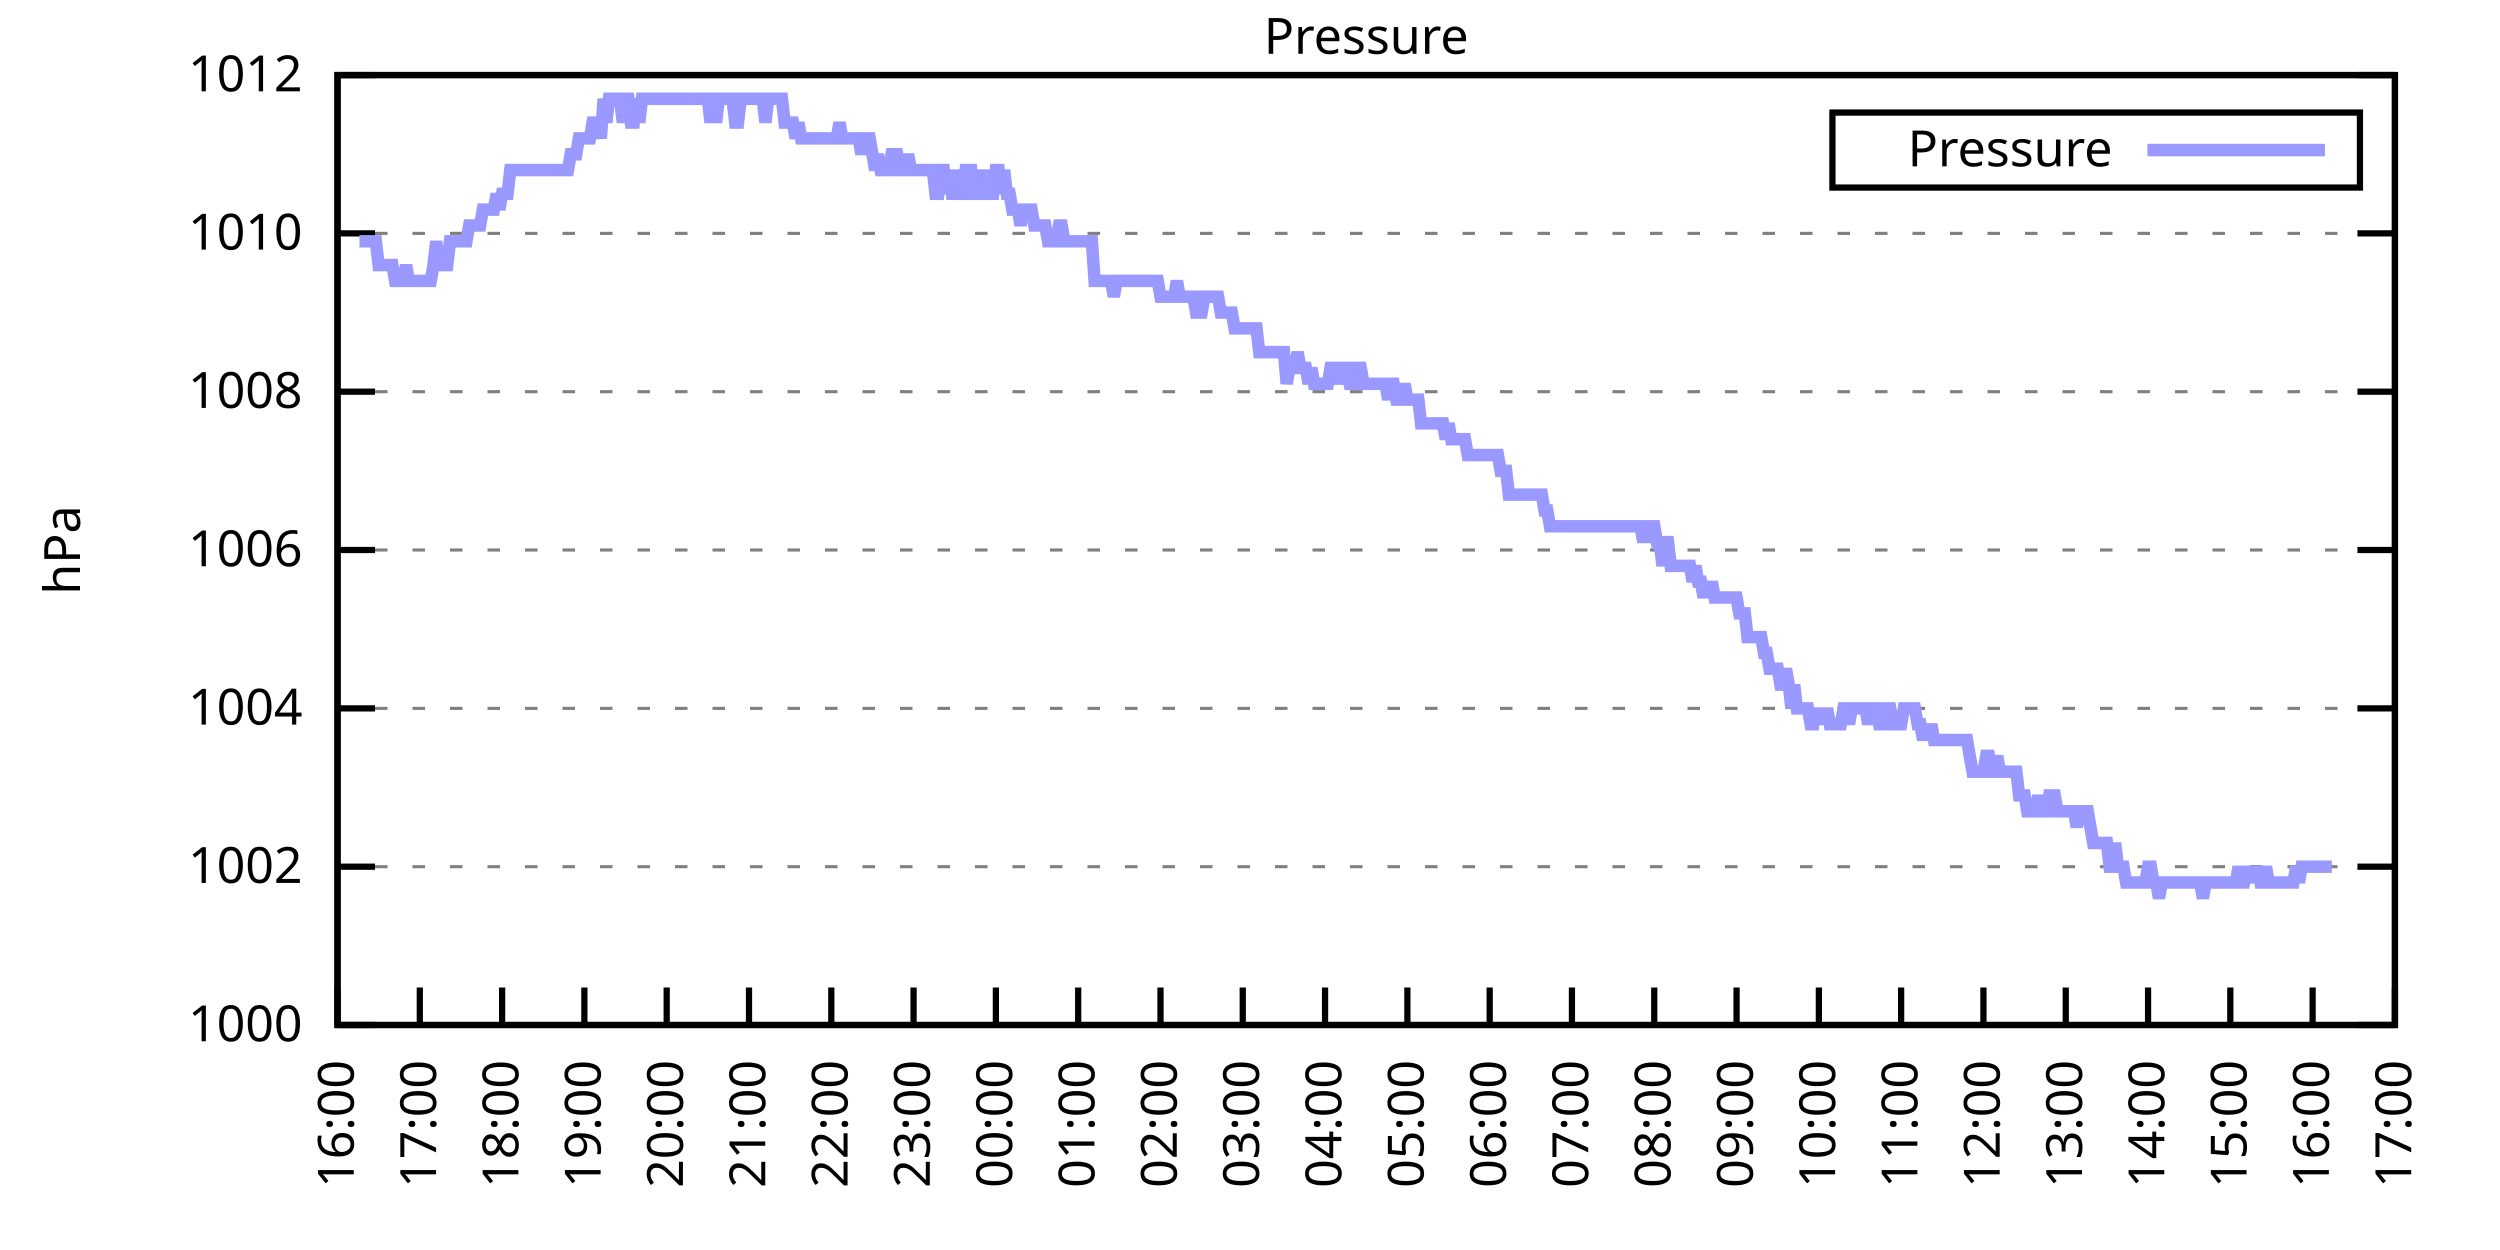
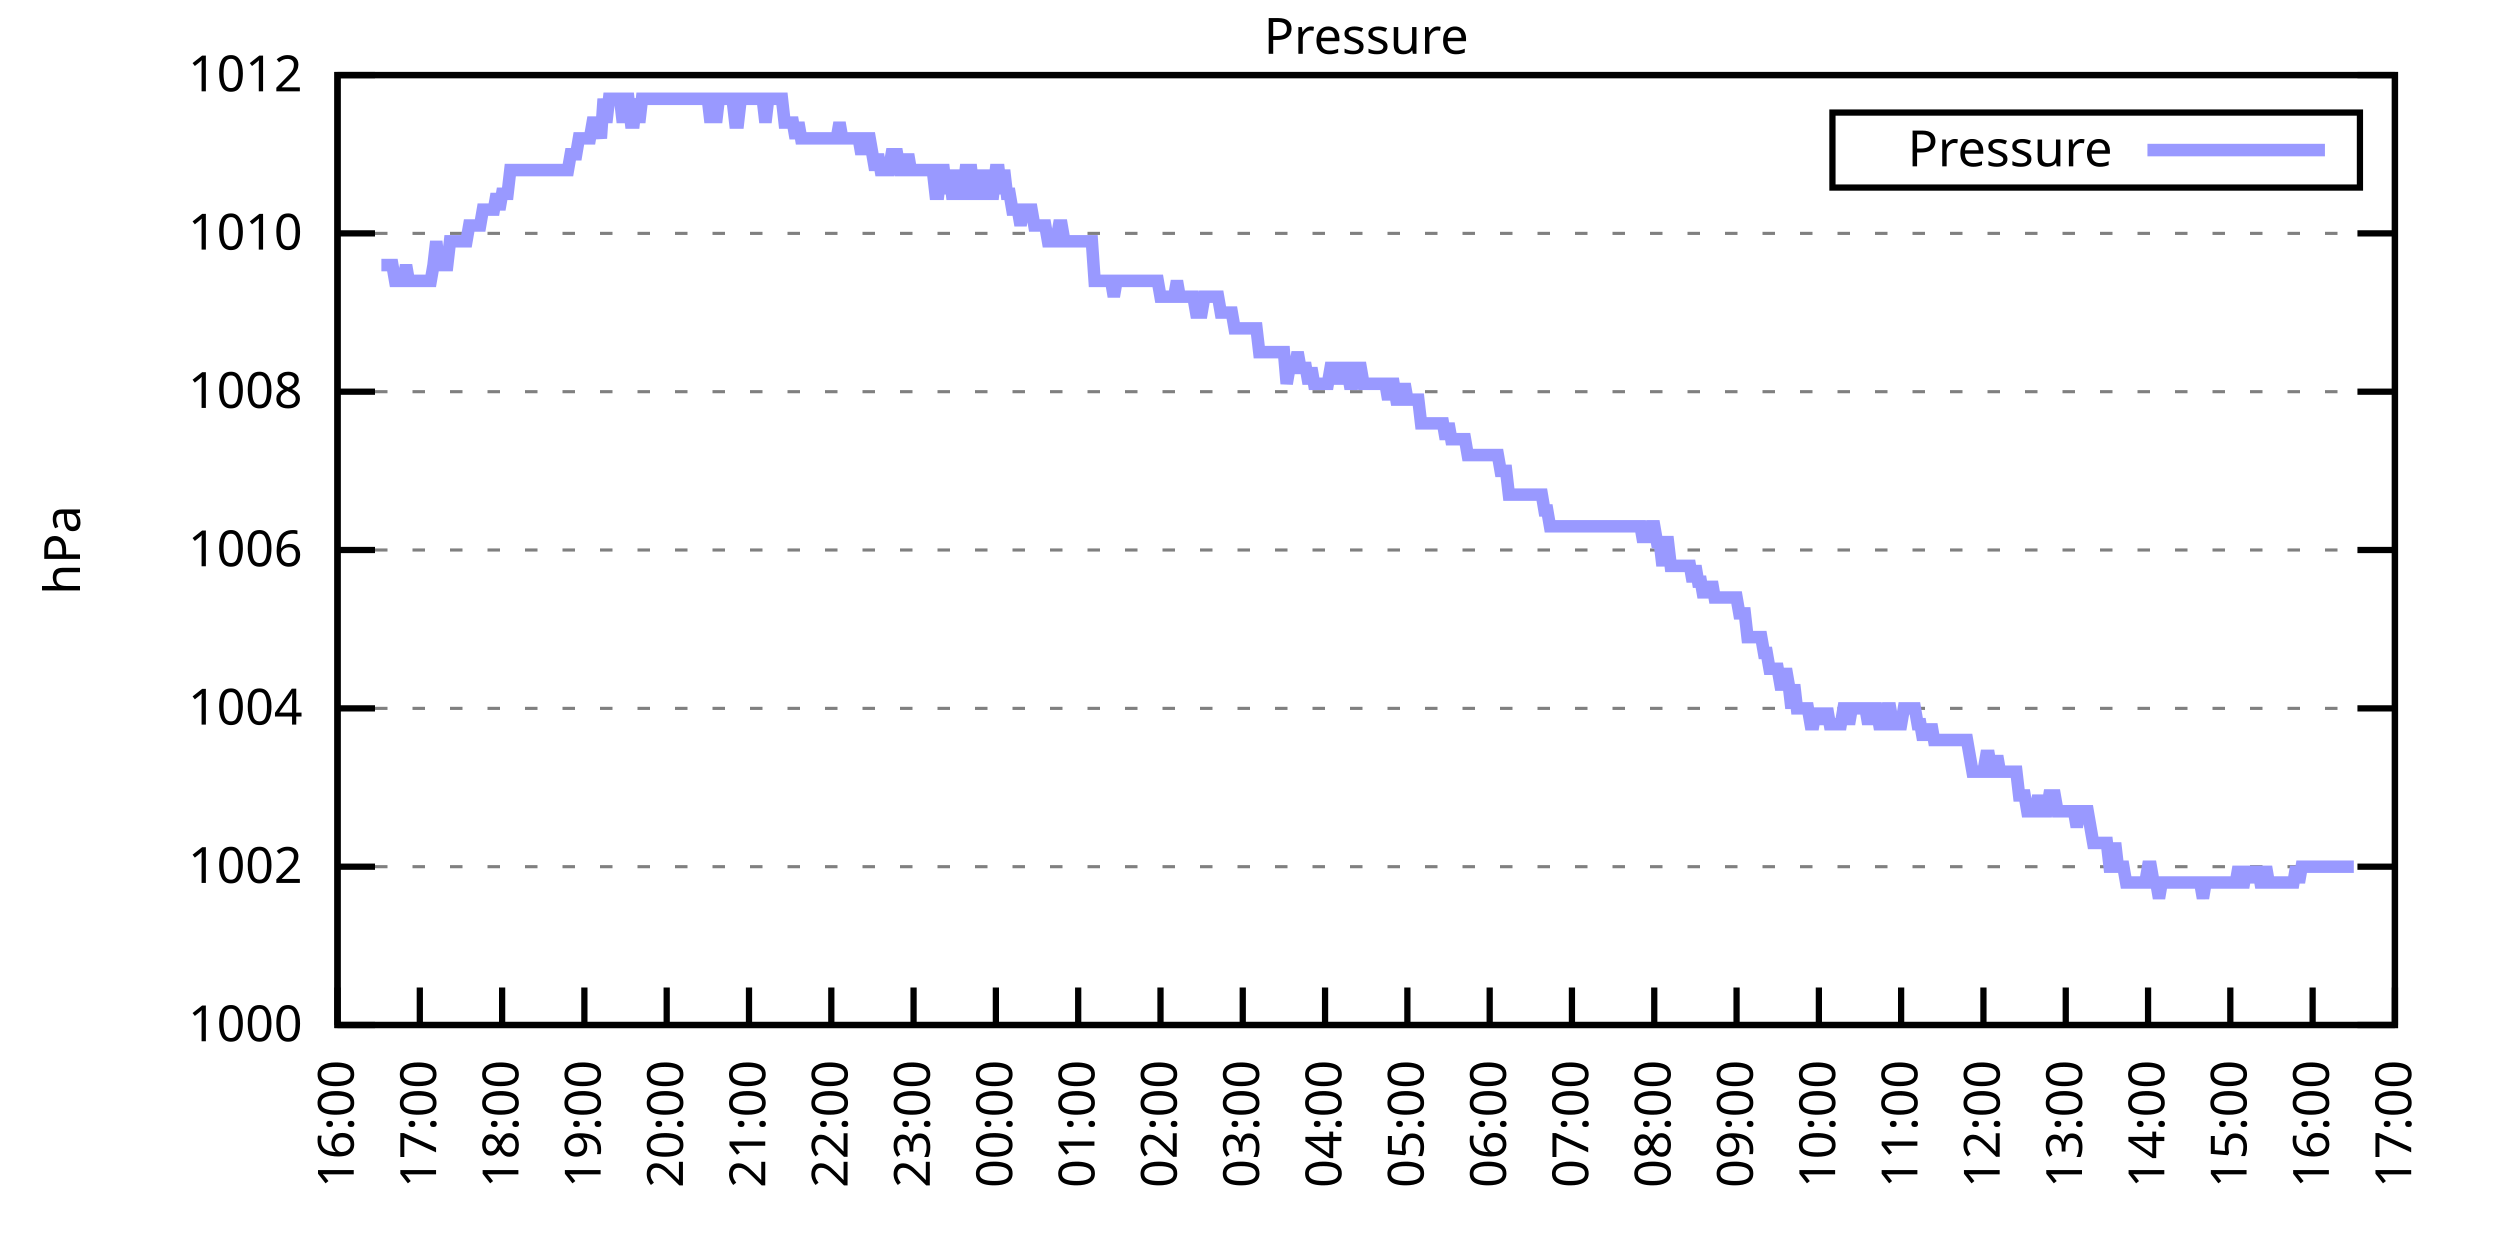
<svg xmlns="http://www.w3.org/2000/svg" xmlns:xlink="http://www.w3.org/1999/xlink" width="400" height="200" viewBox="0 0 400 200">
  <g id="gnuplot_canvas">
    <rect x="0" y="0" width="400" height="200" fill="none" />
    <defs>
      <circle id="gpDot" r="0.5" stroke-width="0.5" stroke="currentColor" />
      <path id="gpPt0" stroke-width="0.333" stroke="currentColor" d="M-1,0 h2 M0,-1 v2" />
      <path id="gpPt1" stroke-width="0.333" stroke="currentColor" d="M-1,-1 L1,1 M1,-1 L-1,1" />
      <path id="gpPt2" stroke-width="0.333" stroke="currentColor" d="M-1,0 L1,0 M0,-1 L0,1 M-1,-1 L1,1 M-1,1 L1,-1" />
      <rect id="gpPt3" stroke-width="0.333" stroke="currentColor" x="-1" y="-1" width="2" height="2" />
      <rect id="gpPt4" stroke-width="0.333" stroke="currentColor" fill="currentColor" x="-1" y="-1" width="2" height="2" />
      <circle id="gpPt5" stroke-width="0.333" stroke="currentColor" cx="0" cy="0" r="1" />
      <use xlink:href="#gpPt5" id="gpPt6" fill="currentColor" stroke="none" />
      <path id="gpPt7" stroke-width="0.333" stroke="currentColor" d="M0,-1.33 L-1.33,0.67 L1.33,0.67 z" />
      <use xlink:href="#gpPt7" id="gpPt8" fill="currentColor" stroke="none" />
      <use xlink:href="#gpPt7" id="gpPt9" stroke="currentColor" transform="rotate(180)" />
      <use xlink:href="#gpPt9" id="gpPt10" fill="currentColor" stroke="none" />
      <use xlink:href="#gpPt3" id="gpPt11" stroke="currentColor" transform="rotate(45)" />
      <use xlink:href="#gpPt11" id="gpPt12" fill="currentColor" stroke="none" />
      <path id="gpPt13" stroke-width="0.333" stroke="currentColor" d="M0,1.330 L1.265,0.411 L0.782,-1.067 L-0.782,-1.076 L-1.265,0.411 z" />
      <use xlink:href="#gpPt13" id="gpPt14" fill="currentColor" stroke="none" />
      <filter id="textbox" filterUnits="objectBoundingBox" x="0" y="0" height="1" width="1">
        <feFlood flood-color="white" flood-opacity="1" result="bgnd" />
        <feComposite in="SourceGraphic" in2="bgnd" operator="atop" />
      </filter>
      <filter id="greybox" filterUnits="objectBoundingBox" x="0" y="0" height="1" width="1">
        <feFlood flood-color="lightgrey" flood-opacity="1" result="grey" />
        <feComposite in="SourceGraphic" in2="grey" operator="atop" />
      </filter>
    </defs>
    <g fill="none" color="white" stroke="currentColor" stroke-width="1.00" stroke-linecap="butt" stroke-linejoin="miter">
</g>
    <g fill="none" color="black" stroke="currentColor" stroke-width="1.00" stroke-linecap="butt" stroke-linejoin="miter">
      <g stroke="none" shape-rendering="crispEdges">
        <polygon fill="rgb(255, 255, 255)" points="54.00,164.00 383.18,164.00 383.18,12.02 54.00,12.02 " />
      </g>
    </g>
    <g fill="none" color="black" stroke="currentColor" stroke-width="1.00" stroke-linecap="butt" stroke-linejoin="miter">
</g>
    <g fill="none" color="black" stroke="black" stroke-width="0.50" stroke-linecap="butt" stroke-linejoin="miter">
</g>
    <g fill="none" color="gray" stroke="currentColor" stroke-width="0.50" stroke-linecap="butt" stroke-linejoin="miter">
      <path stroke="gray" stroke-dasharray="2,4" class="gridline" d="M54.00,164.00 L383.19,164.00  " />
    </g>
    <g fill="none" color="gray" stroke="gray" stroke-width="1.00" stroke-linecap="butt" stroke-linejoin="miter">
</g>
    <g fill="none" color="black" stroke="currentColor" stroke-width="1.00" stroke-linecap="butt" stroke-linejoin="miter">
      <path stroke="black" d="M54.00,164.00 L60.00,164.00 M383.19,164.00 L377.19,164.00  " />
      <g transform="translate(48.40,166.60)" stroke="none" fill="black" font-family="Sans" font-size="8.00" text-anchor="end">
        <text>
          <tspan font-family="Sans"> 1000</tspan>
        </text>
      </g>
    </g>
    <g fill="none" color="black" stroke="currentColor" stroke-width="1.00" stroke-linecap="butt" stroke-linejoin="miter">
</g>
    <g fill="none" color="black" stroke="black" stroke-width="0.50" stroke-linecap="butt" stroke-linejoin="miter">
</g>
    <g fill="none" color="gray" stroke="currentColor" stroke-width="0.50" stroke-linecap="butt" stroke-linejoin="miter">
      <path stroke="gray" stroke-dasharray="2,4" class="gridline" d="M54.00,138.67 L383.19,138.67  " />
    </g>
    <g fill="none" color="gray" stroke="gray" stroke-width="1.00" stroke-linecap="butt" stroke-linejoin="miter">
</g>
    <g fill="none" color="black" stroke="currentColor" stroke-width="1.00" stroke-linecap="butt" stroke-linejoin="miter">
      <path stroke="black" d="M54.00,138.67 L60.00,138.67 M383.19,138.67 L377.19,138.67  " />
      <g transform="translate(48.40,141.27)" stroke="none" fill="black" font-family="Sans" font-size="8.00" text-anchor="end">
        <text>
          <tspan font-family="Sans"> 1002</tspan>
        </text>
      </g>
    </g>
    <g fill="none" color="black" stroke="currentColor" stroke-width="1.00" stroke-linecap="butt" stroke-linejoin="miter">
</g>
    <g fill="none" color="black" stroke="black" stroke-width="0.50" stroke-linecap="butt" stroke-linejoin="miter">
</g>
    <g fill="none" color="gray" stroke="currentColor" stroke-width="0.50" stroke-linecap="butt" stroke-linejoin="miter">
      <path stroke="gray" stroke-dasharray="2,4" class="gridline" d="M54.00,113.34 L383.19,113.34  " />
    </g>
    <g fill="none" color="gray" stroke="gray" stroke-width="1.00" stroke-linecap="butt" stroke-linejoin="miter">
</g>
    <g fill="none" color="black" stroke="currentColor" stroke-width="1.00" stroke-linecap="butt" stroke-linejoin="miter">
      <path stroke="black" d="M54.00,113.34 L60.00,113.34 M383.19,113.34 L377.19,113.34  " />
      <g transform="translate(48.40,115.94)" stroke="none" fill="black" font-family="Sans" font-size="8.00" text-anchor="end">
        <text>
          <tspan font-family="Sans"> 1004</tspan>
        </text>
      </g>
    </g>
    <g fill="none" color="black" stroke="currentColor" stroke-width="1.00" stroke-linecap="butt" stroke-linejoin="miter">
</g>
    <g fill="none" color="black" stroke="black" stroke-width="0.50" stroke-linecap="butt" stroke-linejoin="miter">
</g>
    <g fill="none" color="gray" stroke="currentColor" stroke-width="0.50" stroke-linecap="butt" stroke-linejoin="miter">
      <path stroke="gray" stroke-dasharray="2,4" class="gridline" d="M54.00,88.00 L383.19,88.00  " />
    </g>
    <g fill="none" color="gray" stroke="gray" stroke-width="1.00" stroke-linecap="butt" stroke-linejoin="miter">
</g>
    <g fill="none" color="black" stroke="currentColor" stroke-width="1.00" stroke-linecap="butt" stroke-linejoin="miter">
      <path stroke="black" d="M54.00,88.00 L60.00,88.00 M383.19,88.00 L377.19,88.00  " />
      <g transform="translate(48.40,90.60)" stroke="none" fill="black" font-family="Sans" font-size="8.00" text-anchor="end">
        <text>
          <tspan font-family="Sans"> 1006</tspan>
        </text>
      </g>
    </g>
    <g fill="none" color="black" stroke="currentColor" stroke-width="1.00" stroke-linecap="butt" stroke-linejoin="miter">
</g>
    <g fill="none" color="black" stroke="black" stroke-width="0.50" stroke-linecap="butt" stroke-linejoin="miter">
</g>
    <g fill="none" color="gray" stroke="currentColor" stroke-width="0.50" stroke-linecap="butt" stroke-linejoin="miter">
      <path stroke="gray" stroke-dasharray="2,4" class="gridline" d="M54.00,62.67 L383.19,62.67  " />
    </g>
    <g fill="none" color="gray" stroke="gray" stroke-width="1.00" stroke-linecap="butt" stroke-linejoin="miter">
</g>
    <g fill="none" color="black" stroke="currentColor" stroke-width="1.00" stroke-linecap="butt" stroke-linejoin="miter">
      <path stroke="black" d="M54.00,62.67 L60.00,62.67 M383.19,62.67 L377.19,62.67  " />
      <g transform="translate(48.40,65.27)" stroke="none" fill="black" font-family="Sans" font-size="8.00" text-anchor="end">
        <text>
          <tspan font-family="Sans"> 1008</tspan>
        </text>
      </g>
    </g>
    <g fill="none" color="black" stroke="currentColor" stroke-width="1.00" stroke-linecap="butt" stroke-linejoin="miter">
</g>
    <g fill="none" color="black" stroke="black" stroke-width="0.50" stroke-linecap="butt" stroke-linejoin="miter">
</g>
    <g fill="none" color="gray" stroke="currentColor" stroke-width="0.50" stroke-linecap="butt" stroke-linejoin="miter">
      <path stroke="gray" stroke-dasharray="2,4" class="gridline" d="M54.00,37.34 L383.19,37.34  " />
    </g>
    <g fill="none" color="gray" stroke="gray" stroke-width="1.00" stroke-linecap="butt" stroke-linejoin="miter">
</g>
    <g fill="none" color="black" stroke="currentColor" stroke-width="1.00" stroke-linecap="butt" stroke-linejoin="miter">
      <path stroke="black" d="M54.00,37.34 L60.00,37.34 M383.19,37.34 L377.19,37.34  " />
      <g transform="translate(48.40,39.94)" stroke="none" fill="black" font-family="Sans" font-size="8.00" text-anchor="end">
        <text>
          <tspan font-family="Sans"> 1010</tspan>
        </text>
      </g>
    </g>
    <g fill="none" color="black" stroke="currentColor" stroke-width="1.00" stroke-linecap="butt" stroke-linejoin="miter">
</g>
    <g fill="none" color="black" stroke="black" stroke-width="0.50" stroke-linecap="butt" stroke-linejoin="miter">
</g>
    <g fill="none" color="gray" stroke="currentColor" stroke-width="0.50" stroke-linecap="butt" stroke-linejoin="miter">
      <path stroke="gray" stroke-dasharray="2,4" class="gridline" d="M54.00,12.01 L383.19,12.01  " />
    </g>
    <g fill="none" color="gray" stroke="gray" stroke-width="1.00" stroke-linecap="butt" stroke-linejoin="miter">
</g>
    <g fill="none" color="black" stroke="currentColor" stroke-width="1.00" stroke-linecap="butt" stroke-linejoin="miter">
      <path stroke="black" d="M54.00,12.01 L60.00,12.01 M383.19,12.01 L377.19,12.01  " />
      <g transform="translate(48.40,14.61)" stroke="none" fill="black" font-family="Sans" font-size="8.00" text-anchor="end">
        <text>
          <tspan font-family="Sans"> 1012</tspan>
        </text>
      </g>
    </g>
    <g fill="none" color="black" stroke="currentColor" stroke-width="1.00" stroke-linecap="butt" stroke-linejoin="miter">
      <path stroke="black" d="M54.00,164.00 L54.00,158.00  " />
      <g transform="translate(56.60,169.60) rotate(270.00)" stroke="none" fill="black" font-family="Sans" font-size="8.00" text-anchor="end">
        <text>
          <tspan font-family="Sans">16:00</tspan>
        </text>
      </g>
    </g>
    <g fill="none" color="black" stroke="currentColor" stroke-width="1.00" stroke-linecap="butt" stroke-linejoin="miter">
      <path stroke="black" d="M67.17,164.00 L67.17,158.00  " />
      <g transform="translate(69.77,169.60) rotate(270.00)" stroke="none" fill="black" font-family="Sans" font-size="8.00" text-anchor="end">
        <text>
          <tspan font-family="Sans">17:00</tspan>
        </text>
      </g>
    </g>
    <g fill="none" color="black" stroke="currentColor" stroke-width="1.00" stroke-linecap="butt" stroke-linejoin="miter">
      <path stroke="black" d="M80.34,164.00 L80.34,158.00  " />
      <g transform="translate(82.94,169.60) rotate(270.00)" stroke="none" fill="black" font-family="Sans" font-size="8.00" text-anchor="end">
        <text>
          <tspan font-family="Sans">18:00</tspan>
        </text>
      </g>
    </g>
    <g fill="none" color="black" stroke="currentColor" stroke-width="1.00" stroke-linecap="butt" stroke-linejoin="miter">
      <path stroke="black" d="M93.50,164.00 L93.50,158.00  " />
      <g transform="translate(96.10,169.60) rotate(270.00)" stroke="none" fill="black" font-family="Sans" font-size="8.00" text-anchor="end">
        <text>
          <tspan font-family="Sans">19:00</tspan>
        </text>
      </g>
    </g>
    <g fill="none" color="black" stroke="currentColor" stroke-width="1.00" stroke-linecap="butt" stroke-linejoin="miter">
      <path stroke="black" d="M106.67,164.00 L106.67,158.00  " />
      <g transform="translate(109.27,169.60) rotate(270.00)" stroke="none" fill="black" font-family="Sans" font-size="8.00" text-anchor="end">
        <text>
          <tspan font-family="Sans">20:00</tspan>
        </text>
      </g>
    </g>
    <g fill="none" color="black" stroke="currentColor" stroke-width="1.00" stroke-linecap="butt" stroke-linejoin="miter">
      <path stroke="black" d="M119.84,164.00 L119.84,158.00  " />
      <g transform="translate(122.44,169.60) rotate(270.00)" stroke="none" fill="black" font-family="Sans" font-size="8.00" text-anchor="end">
        <text>
          <tspan font-family="Sans">21:00</tspan>
        </text>
      </g>
    </g>
    <g fill="none" color="black" stroke="currentColor" stroke-width="1.00" stroke-linecap="butt" stroke-linejoin="miter">
      <path stroke="black" d="M133.01,164.00 L133.01,158.00  " />
      <g transform="translate(135.61,169.60) rotate(270.00)" stroke="none" fill="black" font-family="Sans" font-size="8.00" text-anchor="end">
        <text>
          <tspan font-family="Sans">22:00</tspan>
        </text>
      </g>
    </g>
    <g fill="none" color="black" stroke="currentColor" stroke-width="1.00" stroke-linecap="butt" stroke-linejoin="miter">
      <path stroke="black" d="M146.17,164.00 L146.17,158.00  " />
      <g transform="translate(148.77,169.60) rotate(270.00)" stroke="none" fill="black" font-family="Sans" font-size="8.00" text-anchor="end">
        <text>
          <tspan font-family="Sans">23:00</tspan>
        </text>
      </g>
    </g>
    <g fill="none" color="black" stroke="currentColor" stroke-width="1.00" stroke-linecap="butt" stroke-linejoin="miter">
      <path stroke="black" d="M159.34,164.00 L159.34,158.00  " />
      <g transform="translate(161.94,169.60) rotate(270.00)" stroke="none" fill="black" font-family="Sans" font-size="8.00" text-anchor="end">
        <text>
          <tspan font-family="Sans">00:00</tspan>
        </text>
      </g>
    </g>
    <g fill="none" color="black" stroke="currentColor" stroke-width="1.00" stroke-linecap="butt" stroke-linejoin="miter">
      <path stroke="black" d="M172.51,164.00 L172.51,158.00  " />
      <g transform="translate(175.11,169.60) rotate(270.00)" stroke="none" fill="black" font-family="Sans" font-size="8.00" text-anchor="end">
        <text>
          <tspan font-family="Sans">01:00</tspan>
        </text>
      </g>
    </g>
    <g fill="none" color="black" stroke="currentColor" stroke-width="1.00" stroke-linecap="butt" stroke-linejoin="miter">
      <path stroke="black" d="M185.68,164.00 L185.68,158.00  " />
      <g transform="translate(188.28,169.60) rotate(270.00)" stroke="none" fill="black" font-family="Sans" font-size="8.00" text-anchor="end">
        <text>
          <tspan font-family="Sans">02:00</tspan>
        </text>
      </g>
    </g>
    <g fill="none" color="black" stroke="currentColor" stroke-width="1.00" stroke-linecap="butt" stroke-linejoin="miter">
      <path stroke="black" d="M198.84,164.00 L198.84,158.00  " />
      <g transform="translate(201.44,169.60) rotate(270.00)" stroke="none" fill="black" font-family="Sans" font-size="8.00" text-anchor="end">
        <text>
          <tspan font-family="Sans">03:00</tspan>
        </text>
      </g>
    </g>
    <g fill="none" color="black" stroke="currentColor" stroke-width="1.00" stroke-linecap="butt" stroke-linejoin="miter">
      <path stroke="black" d="M212.01,164.00 L212.01,158.00  " />
      <g transform="translate(214.61,169.60) rotate(270.00)" stroke="none" fill="black" font-family="Sans" font-size="8.00" text-anchor="end">
        <text>
          <tspan font-family="Sans">04:00</tspan>
        </text>
      </g>
    </g>
    <g fill="none" color="black" stroke="currentColor" stroke-width="1.00" stroke-linecap="butt" stroke-linejoin="miter">
      <path stroke="black" d="M225.18,164.00 L225.18,158.00  " />
      <g transform="translate(227.78,169.60) rotate(270.00)" stroke="none" fill="black" font-family="Sans" font-size="8.00" text-anchor="end">
        <text>
          <tspan font-family="Sans">05:00</tspan>
        </text>
      </g>
    </g>
    <g fill="none" color="black" stroke="currentColor" stroke-width="1.00" stroke-linecap="butt" stroke-linejoin="miter">
      <path stroke="black" d="M238.35,164.00 L238.35,158.00  " />
      <g transform="translate(240.95,169.60) rotate(270.00)" stroke="none" fill="black" font-family="Sans" font-size="8.00" text-anchor="end">
        <text>
          <tspan font-family="Sans">06:00</tspan>
        </text>
      </g>
    </g>
    <g fill="none" color="black" stroke="currentColor" stroke-width="1.00" stroke-linecap="butt" stroke-linejoin="miter">
      <path stroke="black" d="M251.51,164.00 L251.51,158.00  " />
      <g transform="translate(254.11,169.60) rotate(270.00)" stroke="none" fill="black" font-family="Sans" font-size="8.00" text-anchor="end">
        <text>
          <tspan font-family="Sans">07:00</tspan>
        </text>
      </g>
    </g>
    <g fill="none" color="black" stroke="currentColor" stroke-width="1.00" stroke-linecap="butt" stroke-linejoin="miter">
      <path stroke="black" d="M264.68,164.00 L264.68,158.00  " />
      <g transform="translate(267.28,169.60) rotate(270.00)" stroke="none" fill="black" font-family="Sans" font-size="8.00" text-anchor="end">
        <text>
          <tspan font-family="Sans">08:00</tspan>
        </text>
      </g>
    </g>
    <g fill="none" color="black" stroke="currentColor" stroke-width="1.00" stroke-linecap="butt" stroke-linejoin="miter">
      <path stroke="black" d="M277.85,164.00 L277.85,158.00  " />
      <g transform="translate(280.45,169.60) rotate(270.00)" stroke="none" fill="black" font-family="Sans" font-size="8.00" text-anchor="end">
        <text>
          <tspan font-family="Sans">09:00</tspan>
        </text>
      </g>
    </g>
    <g fill="none" color="black" stroke="currentColor" stroke-width="1.00" stroke-linecap="butt" stroke-linejoin="miter">
      <path stroke="black" d="M291.02,164.00 L291.02,158.00  " />
      <g transform="translate(293.62,169.60) rotate(270.00)" stroke="none" fill="black" font-family="Sans" font-size="8.00" text-anchor="end">
        <text>
          <tspan font-family="Sans">10:00</tspan>
        </text>
      </g>
    </g>
    <g fill="none" color="black" stroke="currentColor" stroke-width="1.00" stroke-linecap="butt" stroke-linejoin="miter">
      <path stroke="black" d="M304.18,164.00 L304.18,158.00  " />
      <g transform="translate(306.78,169.60) rotate(270.00)" stroke="none" fill="black" font-family="Sans" font-size="8.00" text-anchor="end">
        <text>
          <tspan font-family="Sans">11:00</tspan>
        </text>
      </g>
    </g>
    <g fill="none" color="black" stroke="currentColor" stroke-width="1.00" stroke-linecap="butt" stroke-linejoin="miter">
      <path stroke="black" d="M317.35,164.00 L317.35,158.00  " />
      <g transform="translate(319.95,169.60) rotate(270.00)" stroke="none" fill="black" font-family="Sans" font-size="8.00" text-anchor="end">
        <text>
          <tspan font-family="Sans">12:00</tspan>
        </text>
      </g>
    </g>
    <g fill="none" color="black" stroke="currentColor" stroke-width="1.00" stroke-linecap="butt" stroke-linejoin="miter">
      <path stroke="black" d="M330.52,164.00 L330.52,158.00  " />
      <g transform="translate(333.12,169.60) rotate(270.00)" stroke="none" fill="black" font-family="Sans" font-size="8.00" text-anchor="end">
        <text>
          <tspan font-family="Sans">13:00</tspan>
        </text>
      </g>
    </g>
    <g fill="none" color="black" stroke="currentColor" stroke-width="1.00" stroke-linecap="butt" stroke-linejoin="miter">
      <path stroke="black" d="M343.69,164.00 L343.69,158.00  " />
      <g transform="translate(346.29,169.60) rotate(270.00)" stroke="none" fill="black" font-family="Sans" font-size="8.00" text-anchor="end">
        <text>
          <tspan font-family="Sans">14:00</tspan>
        </text>
      </g>
    </g>
    <g fill="none" color="black" stroke="currentColor" stroke-width="1.00" stroke-linecap="butt" stroke-linejoin="miter">
      <path stroke="black" d="M356.85,164.00 L356.85,158.00  " />
      <g transform="translate(359.45,169.60) rotate(270.00)" stroke="none" fill="black" font-family="Sans" font-size="8.00" text-anchor="end">
        <text>
          <tspan font-family="Sans">15:00</tspan>
        </text>
      </g>
    </g>
    <g fill="none" color="black" stroke="currentColor" stroke-width="1.00" stroke-linecap="butt" stroke-linejoin="miter">
      <path stroke="black" d="M370.02,164.00 L370.02,158.00  " />
      <g transform="translate(372.62,169.60) rotate(270.00)" stroke="none" fill="black" font-family="Sans" font-size="8.00" text-anchor="end">
        <text>
          <tspan font-family="Sans">16:00</tspan>
        </text>
      </g>
    </g>
    <g fill="none" color="black" stroke="currentColor" stroke-width="1.00" stroke-linecap="butt" stroke-linejoin="miter">
      <path stroke="black" d="M383.19,164.00 L383.19,158.00  " />
      <g transform="translate(385.79,169.60) rotate(270.00)" stroke="none" fill="black" font-family="Sans" font-size="8.00" text-anchor="end">
        <text>
          <tspan font-family="Sans">17:00</tspan>
        </text>
      </g>
    </g>
    <g fill="none" color="black" stroke="currentColor" stroke-width="1.00" stroke-linecap="butt" stroke-linejoin="miter">
</g>
    <g fill="none" color="black" stroke="currentColor" stroke-width="1.00" stroke-linecap="butt" stroke-linejoin="miter">
      <path stroke="black" d="M54.00,12.01 L54.00,164.00 L383.19,164.00 L383.19,12.01 L54.00,12.01 Z  " />
    </g>
    <g fill="none" color="black" stroke="currentColor" stroke-width="1.00" stroke-linecap="butt" stroke-linejoin="miter">
</g>
    <g fill="none" color="black" stroke="currentColor" stroke-width="1.00" stroke-linecap="butt" stroke-linejoin="miter">
      <path stroke="black" d="M293.19,30.01 L293.19,18.01 L377.59,18.01 L377.59,30.01 L293.19,30.01 Z  " />
    </g>
    <g id="Pressure_plot_1">
      <g fill="none" color="white" stroke="black" stroke-width="2.00" stroke-linecap="butt" stroke-linejoin="miter">
</g>
      <g fill="none" color="black" stroke="currentColor" stroke-width="2.00" stroke-linecap="butt" stroke-linejoin="miter">
        <g transform="translate(337.99,26.61)" stroke="none" fill="black" font-family="Sans" font-size="8.00" text-anchor="end">
          <text>
            <tspan font-family="Sans">Pressure</tspan>
          </text>
        </g>
      </g>
      <g fill="none" color="black" stroke="currentColor" stroke-width="2.00" stroke-linecap="butt" stroke-linejoin="miter">
-         <path stroke="rgb(153, 153, 255)" d="M343.59,24.01 L371.99,24.01 M57.51,38.61 L57.95,38.61 L58.39,38.61 L58.83,38.61 L59.27,38.61 L59.71,38.61   L60.14,38.61 L60.58,42.41 L61.02,42.41 L61.46,42.41 L61.90,42.41 L62.34,42.41 L62.78,42.41 L63.22,44.94   L63.66,44.94 L64.10,44.94 L64.53,44.94 L64.97,42.41 L65.41,44.94 L65.85,44.94 L66.29,44.94 L66.73,44.94   L67.17,44.94 L67.61,44.94 L68.05,44.94 L68.48,44.94 L68.92,44.94 L69.36,42.41 L69.80,38.61 L70.24,42.41   L70.68,42.41 L71.12,42.41 L71.56,42.41 L72.00,38.61 L72.43,38.61 L72.87,38.61 L73.31,38.61 L73.75,38.61   L74.19,38.61 L74.63,38.61 L75.07,36.08 L75.51,36.08 L75.95,36.08 L76.38,36.08 L76.82,36.08 L77.26,33.54   L77.70,33.54 L78.14,33.54 L78.58,33.54 L79.02,33.54 L79.46,31.01 L79.90,33.54 L80.34,31.01 L80.77,31.01   L81.21,31.01 L81.65,27.21 L82.09,27.21 L82.53,27.21 L82.97,27.21 L83.41,27.21 L83.85,27.21 L84.29,27.21   L84.72,27.21 L85.16,27.21 L85.60,27.21 L86.04,27.21 L86.48,27.21 L86.92,27.21 L87.36,27.21 L87.80,27.21   L88.24,27.21 L88.67,27.21 L89.11,27.21 L89.55,27.21 L89.99,27.21 L90.43,27.21 L90.87,27.21 L91.31,24.68   L91.75,24.68 L92.19,24.68 L92.62,22.14 L93.06,22.14 L93.50,22.14 L93.94,22.14 L94.38,22.14 L94.82,19.61   L95.26,19.61 L95.70,19.61 L96.14,22.14 L96.58,15.81 L97.01,19.61 L97.45,15.81 L97.89,15.81 L98.33,15.81   L98.77,15.81 L99.21,15.81 L99.65,19.61 L100.09,15.81 L100.53,15.81 L100.96,19.61 L101.40,19.61 L101.84,15.81   L102.28,19.61 L102.72,15.81 L103.16,15.81 L103.60,15.81 L104.04,15.81 L104.48,15.81 L104.91,15.81 L105.35,15.81   L105.79,15.81 L106.23,15.81 L106.67,15.81 L107.11,15.81 L107.55,15.81 L107.99,15.81 L108.43,15.81 L108.87,15.81   L109.30,15.81 L109.74,15.81 L110.18,15.81 L110.62,15.81 L111.06,15.81 L111.50,15.81 L111.94,15.81 L112.38,15.81   L112.82,15.81 L113.25,15.81 L113.69,19.61 L114.13,15.81 L114.57,19.61 L115.01,15.81 L115.45,15.81 L115.89,15.81   L116.33,15.81 L116.77,15.81 L117.20,15.81 L117.64,19.61 L118.08,19.61 L118.52,15.81 L118.96,15.81 L119.40,15.81   L119.84,15.81 L120.28,15.81 L120.72,15.81 L121.15,15.81 L121.59,15.81 L122.03,15.81 L122.47,19.61 L122.91,15.81   L123.35,15.81 L123.79,15.81 L124.23,15.81 L124.67,15.81 L125.11,15.81 L125.54,19.61 L125.98,19.61 L126.42,19.61   L126.86,19.61 L127.30,22.14 L127.74,19.61 L128.18,22.14 L128.62,22.14 L129.06,22.14 L129.49,22.14 L129.93,22.14   L130.37,22.14 L130.81,22.14 L131.25,22.14 L131.69,22.14 L132.13,22.14 L132.57,22.14 L133.01,22.14 L133.44,22.14   L133.88,22.14 L134.32,19.61 L134.76,22.14 L135.20,22.14 L135.64,22.14 L136.08,22.14 L136.52,22.14 L136.96,22.14   L137.39,22.14 L137.83,24.68 L138.27,22.14 L138.71,22.14 L139.15,22.14 L139.59,24.68 L140.03,27.21 L140.47,24.68   L140.91,27.21 L141.35,27.21 L141.78,27.21 L142.22,27.21 L142.66,24.68 L143.10,24.68 L143.54,24.68 L143.98,27.21   L144.42,27.21 L144.86,27.21 L145.30,24.68 L145.73,27.21 L146.17,27.21 L146.61,27.21 L147.05,27.21 L147.49,27.21   L147.93,27.21 L148.37,27.21 L148.81,27.21 L149.25,27.21 L149.68,31.01 L150.12,31.01 L150.56,27.21 L151.00,27.21   L151.44,31.01 L151.88,27.21 L152.32,31.01 L152.76,31.01 L153.20,27.21 L153.63,31.01 L154.07,31.01 L154.51,27.21   L154.95,27.21 L155.39,27.21 L155.83,31.01 L156.27,31.01 L156.71,31.01 L157.15,27.21 L157.59,31.01 L158.02,27.21   L158.46,31.01 L158.90,31.01 L159.34,27.21 L159.78,27.21 L160.22,31.01 L160.66,27.21 L161.10,31.01 L161.54,31.01   L161.97,33.54 L162.41,33.54 L162.85,33.54 L163.29,36.08 L163.73,33.54 L164.17,33.54 L164.61,33.54 L165.05,33.54   L165.49,36.08 L165.92,36.08 L166.36,36.08 L166.80,36.08 L167.24,36.08 L167.68,38.61 L168.12,38.61 L168.56,38.61   L169.00,38.61 L169.44,36.08 L169.87,36.08 L170.31,38.61 L170.75,38.61 L171.19,38.61 L171.63,38.61 L172.07,38.61   L172.51,38.61 L172.95,38.61 L173.39,38.61 L173.83,38.61 L174.26,38.61 L174.70,38.61 L175.14,44.94 L175.58,44.94   L176.02,44.94 L176.46,44.94 L176.90,44.94 L177.34,44.94 L177.78,44.94 L178.21,47.47 L178.65,44.94 L179.09,44.94   L179.53,44.94 L179.97,44.94 L180.41,44.94 L180.85,44.94 L181.29,44.94 L181.73,44.94 L182.16,44.94 L182.60,44.94   L183.04,44.94 L183.48,44.94 L183.92,44.94 L184.36,44.94 L184.80,44.94 L185.24,44.94 L185.68,47.47 L186.11,47.47   L186.55,47.47 L186.99,47.47 L187.43,47.47 L187.87,47.47 L188.31,44.94 L188.75,47.47 L189.19,47.47 L189.63,47.47   L190.07,47.47 L190.50,47.47 L190.94,47.47 L191.38,50.01 L191.82,50.01 L192.26,50.01 L192.70,47.47 L193.14,47.47   L193.58,47.47 L194.02,47.47 L194.45,47.47 L194.89,47.47 L195.33,50.01 L195.77,50.01 L196.21,50.01 L196.65,50.01   L197.09,50.01 L197.53,52.54 L197.97,52.54 L198.40,52.54 L198.84,52.54 L199.28,52.54 L199.72,52.54 L200.16,52.54   L200.60,52.54 L201.04,52.54 L201.48,56.34 L201.92,56.34 L202.35,56.34 L202.79,56.34 L203.23,56.34 L203.67,56.34   L204.11,56.34 L204.55,56.34 L204.99,56.34 L205.43,56.34 L205.87,61.41 L206.31,58.87 L206.74,58.87 L207.18,58.87   L207.62,56.34 L208.06,58.87 L208.50,58.87 L208.94,58.87 L209.38,61.41 L209.82,58.87 L210.26,61.41 L210.69,61.41   L211.13,61.41 L211.57,61.41 L212.01,61.41 L212.45,61.41 L212.89,58.87 L213.33,58.87 L213.77,58.87 L214.21,61.41   L214.64,58.87 L215.08,58.87 L215.52,58.87 L215.96,61.41 L216.40,61.41 L216.84,58.87 L217.28,58.87 L217.72,58.87   L218.16,61.41 L218.60,61.41 L219.03,61.41 L219.47,61.41 L219.91,61.41 L220.35,61.41 L220.79,61.41 L221.23,61.41   L221.67,61.41 L222.11,63.94 L222.55,61.41 L222.98,61.41 L223.42,63.94 L223.86,63.94 L224.30,63.94 L224.74,61.41   L225.18,63.94 L225.62,63.94 L226.06,63.94 L226.50,63.94 L226.93,63.94 L227.37,67.74 L227.81,67.74 L228.25,67.74   L228.69,67.74 L229.13,67.74 L229.57,67.74 L230.01,67.74 L230.45,67.74 L230.88,67.74 L231.32,70.27 L231.76,67.74   L232.20,70.27 L232.64,70.27 L233.08,70.27 L233.52,70.27 L233.96,70.27 L234.40,70.27 L234.84,72.81 L235.27,72.81   L235.71,72.81 L236.15,72.81 L236.59,72.81 L237.03,72.81 L237.47,72.81 L237.91,72.81 L238.35,72.81 L238.79,72.81   L239.22,72.81 L239.66,72.81 L240.10,75.34 L240.54,75.34 L240.98,75.34 L241.42,79.14 L241.86,79.14 L242.30,79.14   L242.74,79.14 L243.17,79.14 L243.61,79.14 L244.05,79.14 L244.49,79.14 L244.93,79.14 L245.37,79.14 L245.81,79.14   L246.25,79.14 L246.69,79.14 L247.12,81.67 L247.56,81.67 L248.00,84.21 L248.44,84.21 L248.88,84.21 L249.32,84.21   L249.76,84.21 L250.20,84.21 L250.64,84.21 L251.08,84.21 L251.51,84.21 L251.95,84.21 L252.39,84.21 L252.83,84.21   L253.27,84.21 L253.71,84.21 L254.15,84.21 L254.59,84.21 L255.03,84.21 L255.46,84.21 L255.90,84.21 L256.34,84.21   L256.78,84.21 L257.22,84.21 L257.66,84.21 L258.10,84.21 L258.54,84.21 L258.98,84.21 L259.41,84.21 L259.85,84.21   L260.29,84.21 L260.73,84.21 L261.17,84.21 L261.61,84.21 L262.05,84.21 L262.49,84.21 L262.93,86.74 L263.36,84.21   L263.80,86.74 L264.24,84.21 L264.68,84.21 L265.12,86.74 L265.56,86.74 L266.00,90.54 L266.44,86.74 L266.88,86.74   L267.32,90.54 L267.75,90.54 L268.19,90.54 L268.63,90.54 L269.07,90.54 L269.51,90.54 L269.95,90.54 L270.39,90.54   L270.83,93.07 L271.27,90.54 L271.70,93.07 L272.14,93.07 L272.58,95.60 L273.02,93.07 L273.46,95.60 L273.90,93.07   L274.34,95.60 L274.78,95.60 L275.22,95.60 L275.65,95.60 L276.09,95.60 L276.53,95.60 L276.97,95.60 L277.41,95.60   L277.85,95.60 L278.29,98.14 L278.73,98.14 L279.17,98.14 L279.60,101.94 L280.04,101.94 L280.48,101.94 L280.92,101.94   L281.36,101.94 L281.80,101.94 L282.24,104.47 L282.68,104.47 L283.12,107.00 L283.56,107.00 L283.99,107.00 L284.43,107.00   L284.87,109.54 L285.31,109.54 L285.75,107.00 L286.19,109.54 L286.63,113.34 L287.07,109.54 L287.51,113.34 L287.94,113.34   L288.38,113.34 L288.82,113.34 L289.26,113.34 L289.70,115.87 L290.14,115.87 L290.58,113.34 L291.02,115.87 L291.46,113.34   L291.89,115.87 L292.33,113.34 L292.77,115.87 L293.21,115.87 L293.65,115.87 L294.09,115.87 L294.53,115.87 L294.97,113.34   L295.41,113.34 L295.84,115.87 L296.28,113.34 L296.72,113.34 L297.16,113.34 L297.60,113.34 L298.04,113.34 L298.48,113.34   L298.92,115.87 L299.36,113.34 L299.80,113.34 L300.23,113.34 L300.67,115.87 L301.11,115.87 L301.55,115.87 L301.99,113.34   L302.43,113.34 L302.87,115.87 L303.31,115.87 L303.75,115.87 L304.18,115.87 L304.62,113.34 L305.06,113.34 L305.50,113.34   L305.94,113.34 L306.38,113.34 L306.82,115.87 L307.26,115.87 L307.70,118.40 L308.13,115.87 L308.57,118.40 L309.01,115.87   L309.45,118.40 L309.89,118.40 L310.33,118.40 L310.77,118.40 L311.21,118.40 L311.65,118.40 L312.08,118.40 L312.52,118.40   L312.96,118.40 L313.40,118.40 L313.84,118.40 L314.28,118.40 L314.72,118.40 L315.16,120.94 L315.60,123.47 L316.04,123.47   L316.47,123.47 L316.91,123.47 L317.35,123.47 L317.79,120.94 L318.23,120.94 L318.67,123.47 L319.11,123.47 L319.55,120.94   L319.99,123.47 L320.42,123.47 L320.86,123.47 L321.30,123.47 L321.74,123.47 L322.18,123.47 L322.62,123.47 L323.06,127.27   L323.50,127.27 L323.94,127.27 L324.37,129.80 L324.81,129.80 L325.25,129.80 L325.69,129.80 L326.13,127.27 L326.57,129.80   L327.01,129.80 L327.45,129.80 L327.89,127.27 L328.33,127.27 L328.76,127.27 L329.20,129.80 L329.64,129.80 L330.08,129.80   L330.52,129.80 L330.96,129.80 L331.40,129.80 L331.84,129.80 L332.28,132.34 L332.71,129.80 L333.15,129.80 L333.59,129.80   L334.03,129.80 L334.47,132.34 L334.91,134.87 L335.35,134.87 L335.79,134.87 L336.23,134.87 L336.66,134.87 L337.10,134.87   L337.54,138.67 L337.98,138.67 L338.42,134.87 L338.86,138.67 L339.30,138.67 L339.74,138.67 L340.18,141.20 L340.61,141.20   L341.05,141.20 L341.49,141.20 L341.93,141.20 L342.37,141.20 L342.81,141.20 L343.25,141.20 L343.69,138.67 L344.13,138.67   L344.57,141.20 L345.00,141.20 L345.44,143.73 L345.88,141.20 L346.32,141.20 L346.76,141.20 L347.20,141.20 L347.64,141.20   L348.08,141.20 L348.52,141.20 L348.95,141.20 L349.39,141.20 L349.83,141.20 L350.27,141.20 L350.71,141.20 L351.15,141.20   L351.59,141.20 L352.03,141.20 L352.47,143.73 L352.90,141.20 L353.34,141.20 L353.78,141.20 L354.22,141.20 L354.66,141.20   L355.10,141.20 L355.54,141.20 L355.98,141.20 L356.42,141.20 L356.85,141.20 L357.29,141.20 L357.73,141.20 L358.17,138.67   L358.61,141.20 L359.05,141.20 L359.49,138.67 L359.93,141.20 L360.37,138.67 L360.81,141.20 L361.24,138.67 L361.68,141.20   L362.12,141.20 L362.56,138.67 L363.00,141.20 L363.44,141.20 L363.88,141.20 L364.32,141.20 L364.76,141.20 L365.19,141.20   L365.63,141.20 L366.07,141.20 L366.51,141.20 L366.95,141.20 L367.39,138.67 L367.83,141.20 L368.27,138.67 L368.71,138.67   L369.14,138.67 L369.58,138.67 L370.02,138.67 L370.46,138.67 L370.90,138.67 L371.34,138.67 L371.78,138.67 L372.22,138.67   L372.66,138.67 L373.09,138.67  " />
+         <path stroke="rgb(153, 153, 255)" d="M343.59,24.01 L371.99,24.01 M61.02,42.41 L61.46,42.41 L61.90,42.41 L62.34,42.41 L62.78,42.41 L63.22,44.94   L63.66,44.94 L64.10,44.94 L64.53,44.94 L64.97,42.41 L65.41,44.94 L65.85,44.94 L66.29,44.94 L66.73,44.94   L67.17,44.94 L67.61,44.94 L68.05,44.94 L68.48,44.94 L68.92,44.94 L69.36,42.41 L69.80,38.61 L70.24,42.41   L70.68,42.41 L71.12,42.41 L71.56,42.41 L72.00,38.61 L72.43,38.61 L72.87,38.61 L73.31,38.61 L73.75,38.61   L74.19,38.61 L74.63,38.61 L75.07,36.08 L75.51,36.08 L75.95,36.08 L76.38,36.08 L76.82,36.08 L77.26,33.54   L77.70,33.54 L78.14,33.54 L78.58,33.54 L79.02,33.54 L79.46,31.01 L79.90,33.54 L80.34,31.01 L80.77,31.01   L81.21,31.01 L81.65,27.21 L82.09,27.21 L82.53,27.21 L82.97,27.21 L83.41,27.21 L83.85,27.21 L84.29,27.21   L84.72,27.21 L85.16,27.21 L85.60,27.21 L86.04,27.21 L86.48,27.21 L86.92,27.21 L87.36,27.21 L87.80,27.21   L88.24,27.21 L88.67,27.21 L89.11,27.21 L89.55,27.21 L89.99,27.21 L90.43,27.21 L90.87,27.21 L91.31,24.68   L91.75,24.68 L92.19,24.68 L92.62,22.14 L93.06,22.14 L93.50,22.14 L93.94,22.14 L94.38,22.14 L94.82,19.61   L95.26,19.61 L95.70,19.61 L96.14,22.14 L96.58,15.81 L97.01,19.61 L97.45,15.81 L97.89,15.81 L98.33,15.81   L98.77,15.81 L99.21,15.81 L99.65,19.61 L100.09,15.81 L100.53,15.81 L100.96,19.61 L101.40,19.61 L101.84,15.81   L102.28,19.61 L102.72,15.81 L103.16,15.81 L103.60,15.81 L104.04,15.81 L104.48,15.81 L104.91,15.81 L105.35,15.81   L105.79,15.81 L106.23,15.81 L106.67,15.81 L107.11,15.81 L107.55,15.81 L107.99,15.81 L108.43,15.81 L108.87,15.81   L109.30,15.81 L109.74,15.81 L110.18,15.81 L110.62,15.81 L111.06,15.81 L111.50,15.81 L111.94,15.81 L112.38,15.81   L112.82,15.81 L113.25,15.81 L113.69,19.61 L114.13,15.81 L114.57,19.61 L115.01,15.81 L115.45,15.81 L115.89,15.81   L116.33,15.81 L116.77,15.81 L117.20,15.81 L117.64,19.61 L118.08,19.61 L118.52,15.81 L118.96,15.81 L119.40,15.81   L119.84,15.81 L120.28,15.81 L120.72,15.81 L121.15,15.81 L121.59,15.81 L122.03,15.81 L122.47,19.61 L122.91,15.81   L123.35,15.81 L123.79,15.81 L124.23,15.81 L124.67,15.81 L125.11,15.81 L125.54,19.61 L125.98,19.61 L126.42,19.61   L126.86,19.61 L127.30,22.14 L127.74,19.61 L128.18,22.14 L128.62,22.14 L129.06,22.14 L129.49,22.14 L129.93,22.14   L130.37,22.14 L130.81,22.14 L131.25,22.14 L131.69,22.14 L132.13,22.14 L132.57,22.14 L133.01,22.14 L133.44,22.14   L133.88,22.14 L134.32,19.61 L134.76,22.14 L135.20,22.14 L135.64,22.14 L136.08,22.14 L136.52,22.14 L136.96,22.14   L137.39,22.14 L137.83,24.68 L138.27,22.14 L138.71,22.14 L139.15,22.14 L139.59,24.68 L140.03,27.21 L140.47,24.68   L140.91,27.21 L141.35,27.21 L141.78,27.21 L142.22,27.21 L142.66,24.68 L143.10,24.68 L143.54,24.68 L143.98,27.21   L144.42,27.21 L144.86,27.21 L145.30,24.68 L145.73,27.21 L146.17,27.21 L146.61,27.21 L147.05,27.21 L147.49,27.21   L147.93,27.21 L148.37,27.21 L148.81,27.21 L149.25,27.21 L149.68,31.01 L150.12,31.01 L150.56,27.21 L151.00,27.21   L151.44,31.01 L151.88,27.21 L152.32,31.01 L152.76,31.01 L153.20,27.21 L153.63,31.01 L154.07,31.01 L154.51,27.21   L154.95,27.21 L155.39,27.21 L155.83,31.01 L156.27,31.01 L156.71,31.01 L157.15,27.21 L157.59,31.01 L158.02,27.21   L158.46,31.01 L158.90,31.01 L159.34,27.21 L159.78,27.21 L160.22,31.01 L160.66,27.21 L161.10,31.01 L161.54,31.01   L161.97,33.54 L162.41,33.54 L162.85,33.54 L163.29,36.08 L163.73,33.54 L164.17,33.54 L164.61,33.54 L165.05,33.54   L165.49,36.08 L165.92,36.08 L166.36,36.08 L166.80,36.08 L167.24,36.08 L167.68,38.61 L168.12,38.61 L168.56,38.61   L169.00,38.61 L169.44,36.08 L169.87,36.08 L170.31,38.61 L170.75,38.61 L171.19,38.61 L171.63,38.61 L172.07,38.61   L172.51,38.61 L172.95,38.61 L173.39,38.61 L173.83,38.61 L174.26,38.61 L174.70,38.61 L175.14,44.94 L175.58,44.94   L176.02,44.94 L176.46,44.94 L176.90,44.94 L177.34,44.94 L177.78,44.94 L178.21,47.47 L178.65,44.94 L179.09,44.94   L179.53,44.94 L179.97,44.94 L180.41,44.94 L180.85,44.94 L181.29,44.94 L181.73,44.94 L182.16,44.94 L182.60,44.94   L183.04,44.94 L183.48,44.94 L183.92,44.94 L184.36,44.94 L184.80,44.94 L185.24,44.94 L185.68,47.47 L186.11,47.47   L186.55,47.47 L186.99,47.47 L187.43,47.47 L187.87,47.47 L188.31,44.94 L188.75,47.47 L189.19,47.47 L189.63,47.47   L190.07,47.47 L190.50,47.47 L190.94,47.47 L191.38,50.01 L191.82,50.01 L192.26,50.01 L192.70,47.47 L193.14,47.47   L193.58,47.47 L194.02,47.47 L194.45,47.47 L194.89,47.47 L195.33,50.01 L195.77,50.01 L196.21,50.01 L196.65,50.01   L197.09,50.01 L197.53,52.54 L197.97,52.54 L198.40,52.54 L198.84,52.54 L199.28,52.54 L199.72,52.54 L200.16,52.54   L200.60,52.54 L201.04,52.54 L201.48,56.34 L201.92,56.34 L202.35,56.34 L202.79,56.34 L203.23,56.34 L203.67,56.34   L204.11,56.34 L204.55,56.34 L204.99,56.34 L205.43,56.34 L205.87,61.41 L206.31,58.87 L206.74,58.87 L207.18,58.87   L207.62,56.34 L208.06,58.87 L208.50,58.87 L208.94,58.87 L209.38,61.41 L209.82,58.87 L210.26,61.41 L210.69,61.41   L211.13,61.41 L211.57,61.41 L212.01,61.41 L212.45,61.41 L212.89,58.87 L213.33,58.87 L213.77,58.87 L214.21,61.41   L214.64,58.87 L215.08,58.87 L215.52,58.87 L215.96,61.41 L216.40,61.41 L216.84,58.87 L217.28,58.87 L217.72,58.87   L218.16,61.41 L218.60,61.41 L219.03,61.41 L219.47,61.41 L219.91,61.41 L220.35,61.41 L220.79,61.41 L221.23,61.41   L221.67,61.41 L222.11,63.94 L222.55,61.41 L222.98,61.41 L223.42,63.94 L223.86,63.94 L224.30,63.94 L224.74,61.41   L225.18,63.94 L225.62,63.94 L226.06,63.94 L226.50,63.94 L226.93,63.94 L227.37,67.74 L227.81,67.74 L228.25,67.74   L228.69,67.74 L229.13,67.74 L229.57,67.74 L230.01,67.74 L230.45,67.74 L230.88,67.74 L231.32,70.27 L231.76,67.74   L232.20,70.27 L232.64,70.27 L233.08,70.27 L233.52,70.27 L233.96,70.27 L234.40,70.27 L234.84,72.81 L235.27,72.81   L235.71,72.81 L236.15,72.81 L236.59,72.81 L237.03,72.81 L237.47,72.81 L237.91,72.81 L238.35,72.81 L238.79,72.81   L239.22,72.81 L239.66,72.81 L240.10,75.34 L240.54,75.34 L240.98,75.34 L241.42,79.14 L241.86,79.14 L242.30,79.14   L242.74,79.14 L243.17,79.14 L243.61,79.14 L244.05,79.14 L244.49,79.14 L244.93,79.14 L245.37,79.14 L245.81,79.14   L246.25,79.14 L246.69,79.14 L247.12,81.67 L247.56,81.67 L248.00,84.21 L248.44,84.21 L248.88,84.21 L249.32,84.21   L249.76,84.21 L250.20,84.21 L250.64,84.21 L251.08,84.21 L251.51,84.21 L251.95,84.21 L252.39,84.21 L252.83,84.21   L253.27,84.21 L253.71,84.21 L254.15,84.21 L254.59,84.21 L255.03,84.21 L255.46,84.21 L255.90,84.21 L256.34,84.21   L256.78,84.21 L257.22,84.21 L257.66,84.21 L258.10,84.21 L258.54,84.21 L258.98,84.21 L259.41,84.21 L259.85,84.21   L260.29,84.21 L260.73,84.21 L261.17,84.21 L261.61,84.21 L262.05,84.21 L262.49,84.21 L262.93,86.74 L263.36,84.21   L263.80,86.74 L264.24,84.21 L264.68,84.21 L265.12,86.74 L265.56,86.74 L266.00,90.54 L266.44,86.74 L266.88,86.74   L267.32,90.54 L267.75,90.54 L268.19,90.54 L268.63,90.54 L269.07,90.54 L269.51,90.54 L269.95,90.54 L270.39,90.54   L270.83,93.07 L271.27,90.54 L271.70,93.07 L272.14,93.07 L272.58,95.60 L273.02,93.07 L273.46,95.60 L273.90,93.07   L274.34,95.60 L274.78,95.60 L275.22,95.60 L275.65,95.60 L276.09,95.60 L276.53,95.60 L276.97,95.60 L277.41,95.60   L277.85,95.60 L278.29,98.14 L278.73,98.14 L279.17,98.14 L279.60,101.94 L280.04,101.94 L280.48,101.94 L280.92,101.94   L281.36,101.94 L281.80,101.94 L282.24,104.47 L282.68,104.47 L283.12,107.00 L283.56,107.00 L283.99,107.00 L284.43,107.00   L284.87,109.54 L285.31,109.54 L285.75,107.00 L286.19,109.54 L286.63,113.34 L287.07,109.54 L287.51,113.34 L287.94,113.34   L288.38,113.34 L288.82,113.34 L289.26,113.34 L289.70,115.87 L290.14,115.87 L290.58,113.34 L291.02,115.87 L291.46,113.34   L291.89,115.87 L292.33,113.34 L292.77,115.87 L293.21,115.87 L293.65,115.87 L294.09,115.87 L294.53,115.87 L294.97,113.34   L295.41,113.34 L295.84,115.87 L296.28,113.34 L296.72,113.34 L297.16,113.34 L297.60,113.34 L298.04,113.34 L298.48,113.34   L298.92,115.87 L299.36,113.34 L299.80,113.34 L300.23,113.34 L300.67,115.87 L301.11,115.87 L301.55,115.87 L301.99,113.34   L302.43,113.34 L302.87,115.87 L303.31,115.87 L303.75,115.87 L304.18,115.87 L304.62,113.34 L305.06,113.34 L305.50,113.34   L305.94,113.34 L306.38,113.34 L306.82,115.87 L307.26,115.87 L307.70,118.40 L308.13,115.87 L308.57,118.40 L309.01,115.87   L309.45,118.40 L309.89,118.40 L310.33,118.40 L310.77,118.40 L311.21,118.40 L311.65,118.40 L312.08,118.40 L312.52,118.40   L312.96,118.40 L313.40,118.40 L313.84,118.40 L314.28,118.40 L314.72,118.40 L315.16,120.94 L315.60,123.47 L316.04,123.47   L316.47,123.47 L316.91,123.47 L317.35,123.47 L317.79,120.94 L318.23,120.94 L318.67,123.47 L319.11,123.47 L319.55,120.94   L319.99,123.47 L320.42,123.47 L320.86,123.47 L321.30,123.47 L321.74,123.47 L322.18,123.47 L322.62,123.47 L323.06,127.27   L323.50,127.27 L323.94,127.27 L324.37,129.80 L324.81,129.80 L325.25,129.80 L325.69,129.80 L326.13,127.27 L326.57,129.80   L327.01,129.80 L327.45,129.80 L327.89,127.27 L328.33,127.27 L328.76,127.27 L329.20,129.80 L329.64,129.80 L330.08,129.80   L330.52,129.80 L330.96,129.80 L331.40,129.80 L331.84,129.80 L332.28,132.34 L332.71,129.80 L333.15,129.80 L333.59,129.80   L334.03,129.80 L334.47,132.34 L334.91,134.87 L335.35,134.87 L335.79,134.87 L336.23,134.87 L336.66,134.87 L337.10,134.87   L337.54,138.67 L337.98,138.67 L338.42,134.87 L338.86,138.67 L339.30,138.67 L339.74,138.67 L340.18,141.20 L340.61,141.20   L341.05,141.20 L341.49,141.20 L341.93,141.20 L342.37,141.20 L342.81,141.20 L343.25,141.20 L343.69,138.67 L344.13,138.67   L344.57,141.20 L345.00,141.20 L345.44,143.73 L345.88,141.20 L346.32,141.20 L346.76,141.20 L347.20,141.20 L347.64,141.20   L348.08,141.20 L348.52,141.20 L348.95,141.20 L349.39,141.20 L349.83,141.20 L350.27,141.20 L350.71,141.20 L351.15,141.20   L351.59,141.20 L352.03,141.20 L352.47,143.73 L352.90,141.20 L353.34,141.20 L353.78,141.20 L354.22,141.20 L354.66,141.20   L355.10,141.20 L355.54,141.20 L355.98,141.20 L356.42,141.20 L356.85,141.20 L357.29,141.20 L357.73,141.20 L358.17,138.67   L358.61,141.20 L359.05,141.20 L359.49,138.67 L359.93,141.20 L360.37,138.67 L360.81,141.20 L361.24,138.67 L361.68,141.20   L362.12,141.20 L362.56,138.67 L363.00,141.20 L363.44,141.20 L363.88,141.20 L364.32,141.20 L364.76,141.20 L365.19,141.20   L365.63,141.20 L366.07,141.20 L366.51,141.20 L366.95,141.20 L367.39,138.67 L367.83,141.20 L368.27,138.67 L368.71,138.67   L369.14,138.67 L369.58,138.67 L370.02,138.67 L370.46,138.67 L370.90,138.67 L371.34,138.67 L371.78,138.67 L372.22,138.67   L372.66,138.67 L373.09,138.67 L373.53,138.67 L373.97,138.67 L374.41,138.67 L374.85,138.67 L375.29,138.67 L375.73,138.67   L376.17,138.67 L376.61,138.67  " />
      </g>
    </g>
    <g fill="none" color="black" stroke="currentColor" stroke-width="2.00" stroke-linecap="butt" stroke-linejoin="miter">
</g>
    <g fill="none" color="black" stroke="black" stroke-width="1.00" stroke-linecap="butt" stroke-linejoin="miter">
</g>
    <g fill="none" color="black" stroke="currentColor" stroke-width="1.00" stroke-linecap="butt" stroke-linejoin="miter">
      <path stroke="black" d="M54.00,12.01 L54.00,164.00 L383.19,164.00 L383.19,12.01 L54.00,12.01 Z  " />
      <g transform="translate(12.80,88.01) rotate(270.00)" stroke="none" fill="black" font-family="Sans" font-size="8.00" text-anchor="middle">
        <text>
          <tspan font-family="Sans">hPa</tspan>
        </text>
      </g>
    </g>
    <g fill="none" color="black" stroke="currentColor" stroke-width="1.00" stroke-linecap="butt" stroke-linejoin="miter">
</g>
    <g fill="none" color="black" stroke="currentColor" stroke-width="1.00" stroke-linecap="butt" stroke-linejoin="miter">
      <g transform="translate(218.59,8.61)" stroke="none" fill="black" font-family="Sans" font-size="8.00" text-anchor="middle">
        <text>
          <tspan font-family="Sans">Pressure</tspan>
        </text>
      </g>
    </g>
    <g fill="none" color="black" stroke="currentColor" stroke-width="1.00" stroke-linecap="butt" stroke-linejoin="miter">
</g>
  </g>
</svg>
